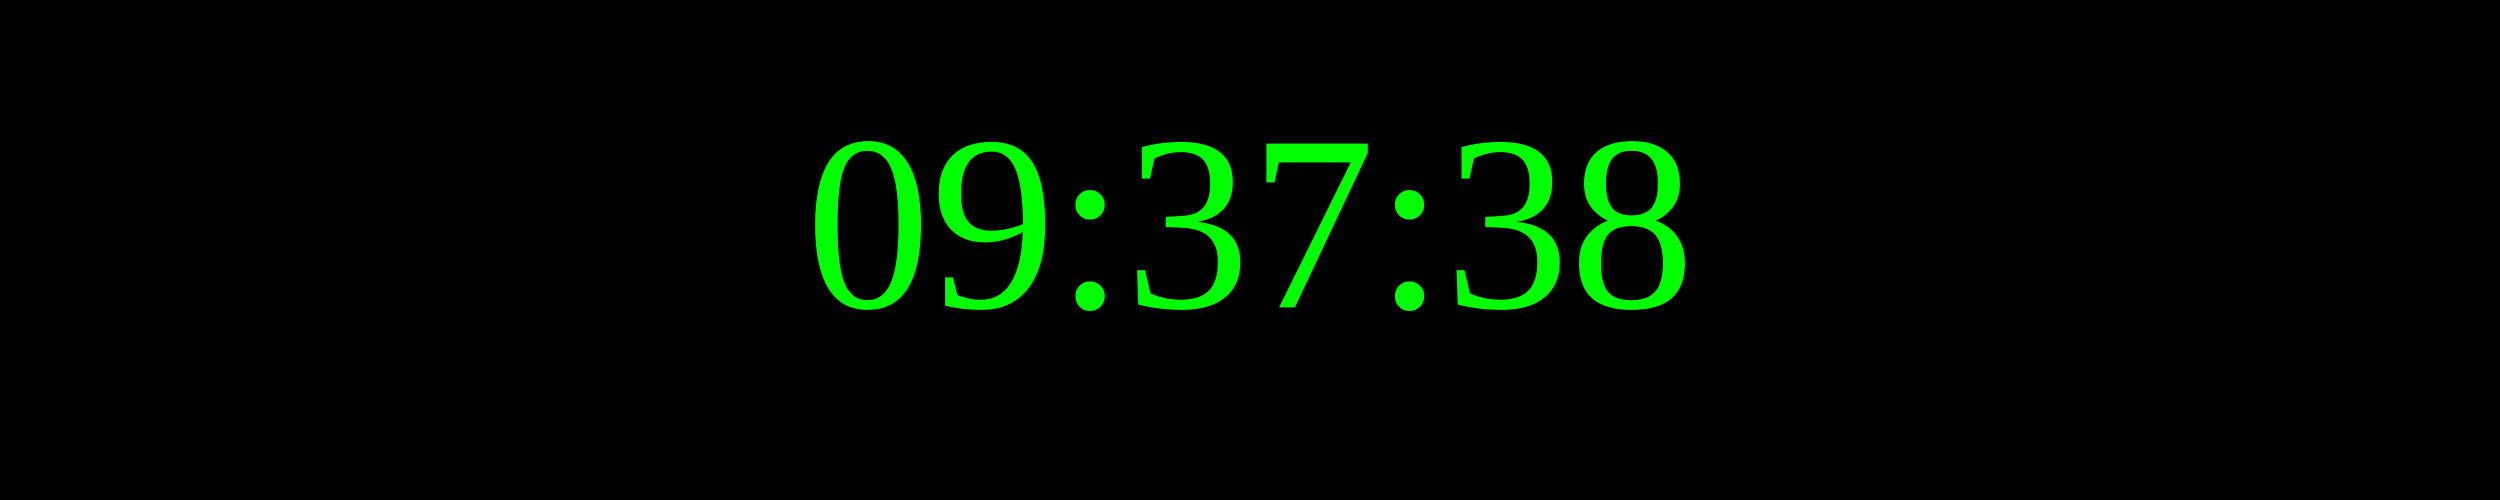
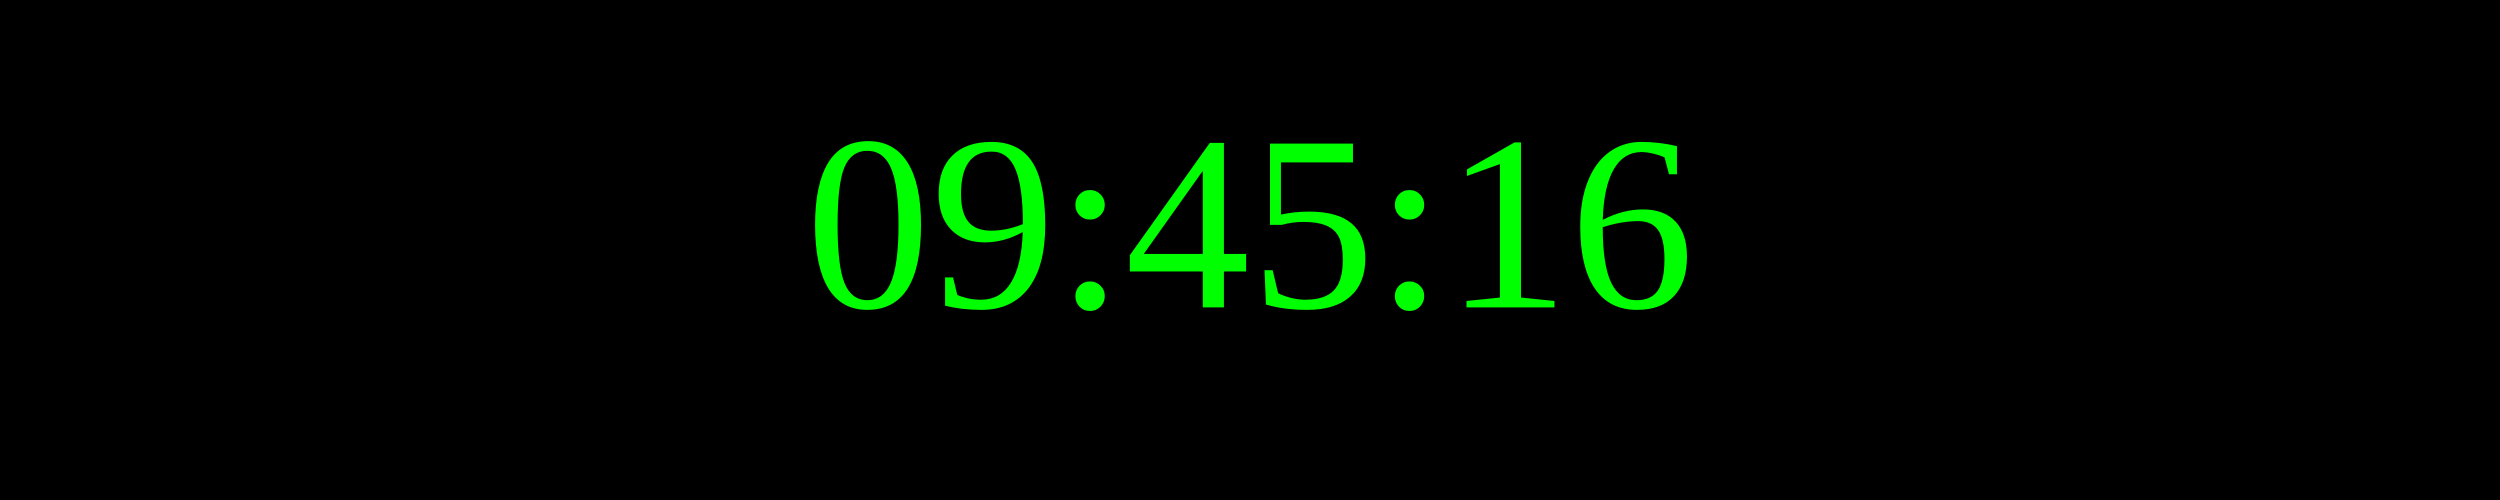
<svg xmlns="http://www.w3.org/2000/svg" width="250" height="50">
  <rect width="100%" height="100%" fill="black" />
  <text x="50%" y="50%" font-size="25" fill="lime" text-anchor="middle" dominant-baseline="middle">
- 09:37:38
+ 09:45:16
</text>
</svg>
